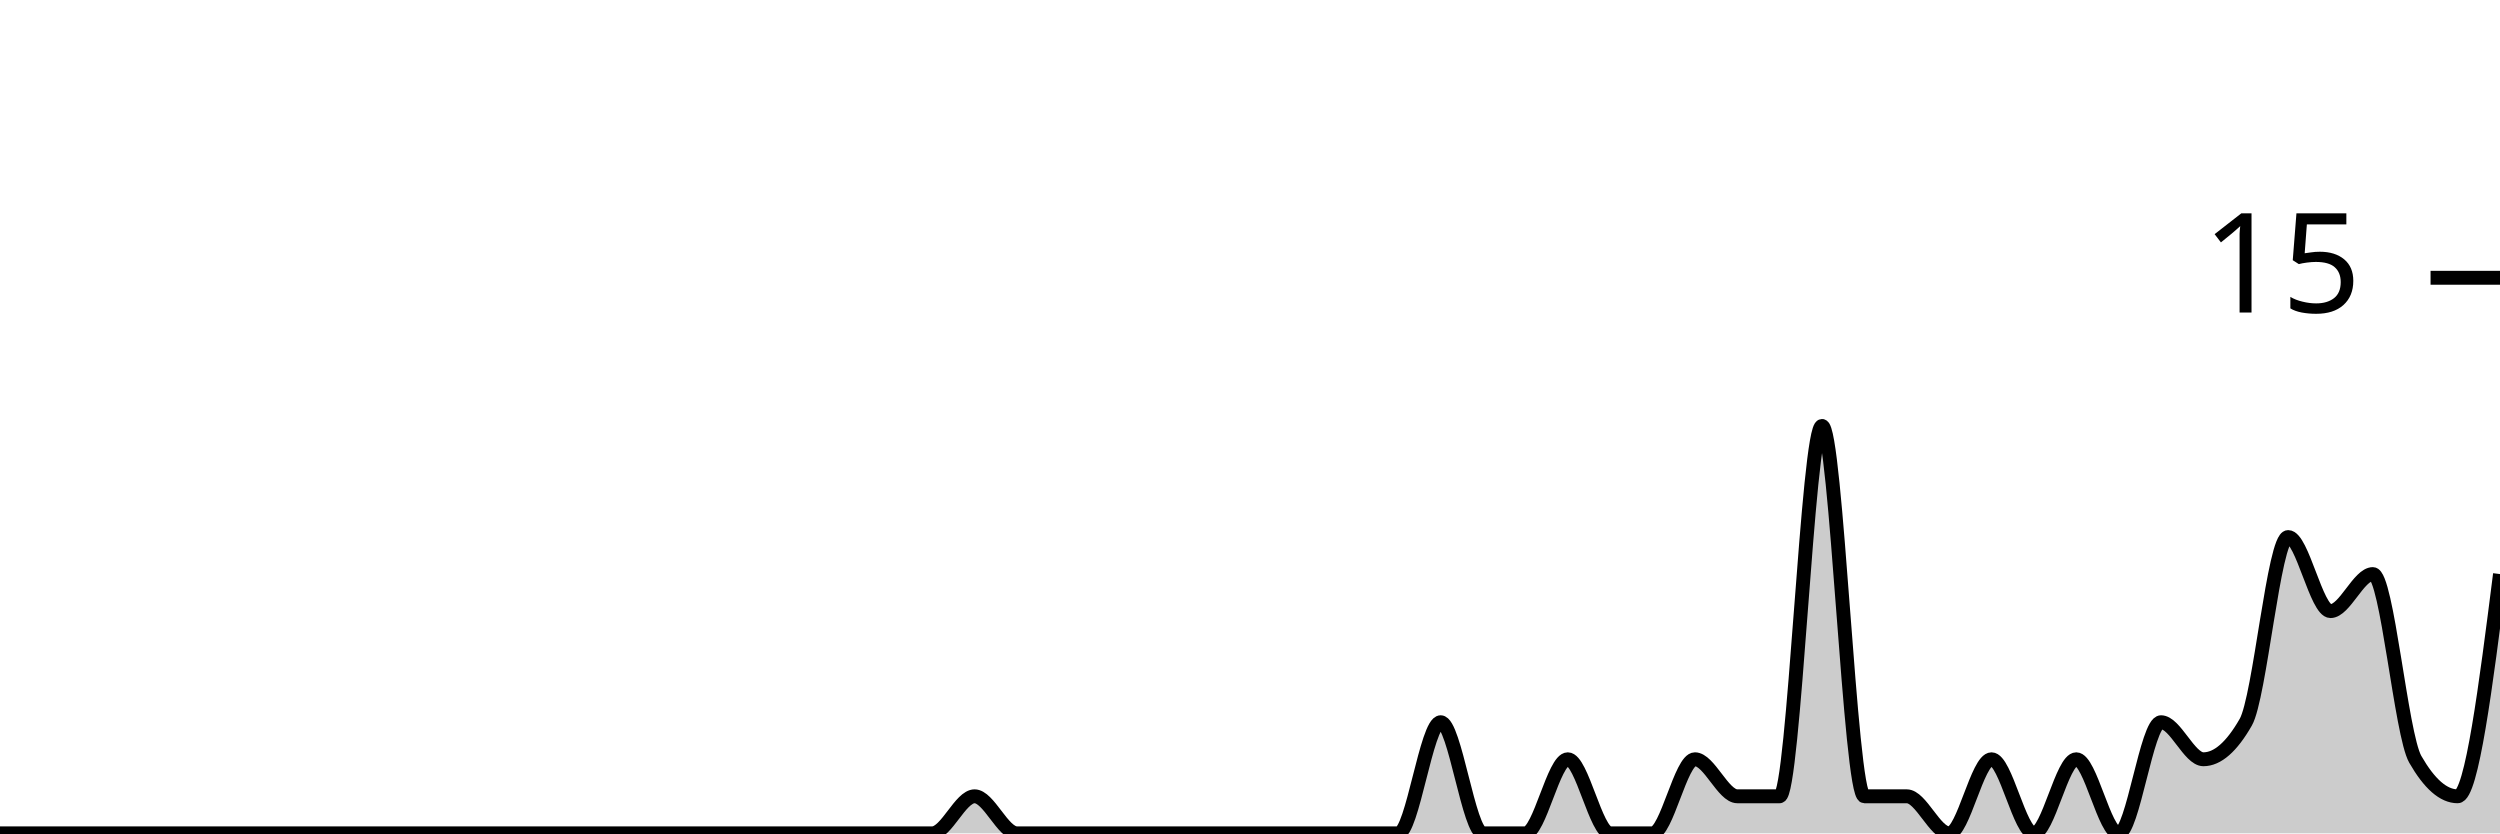
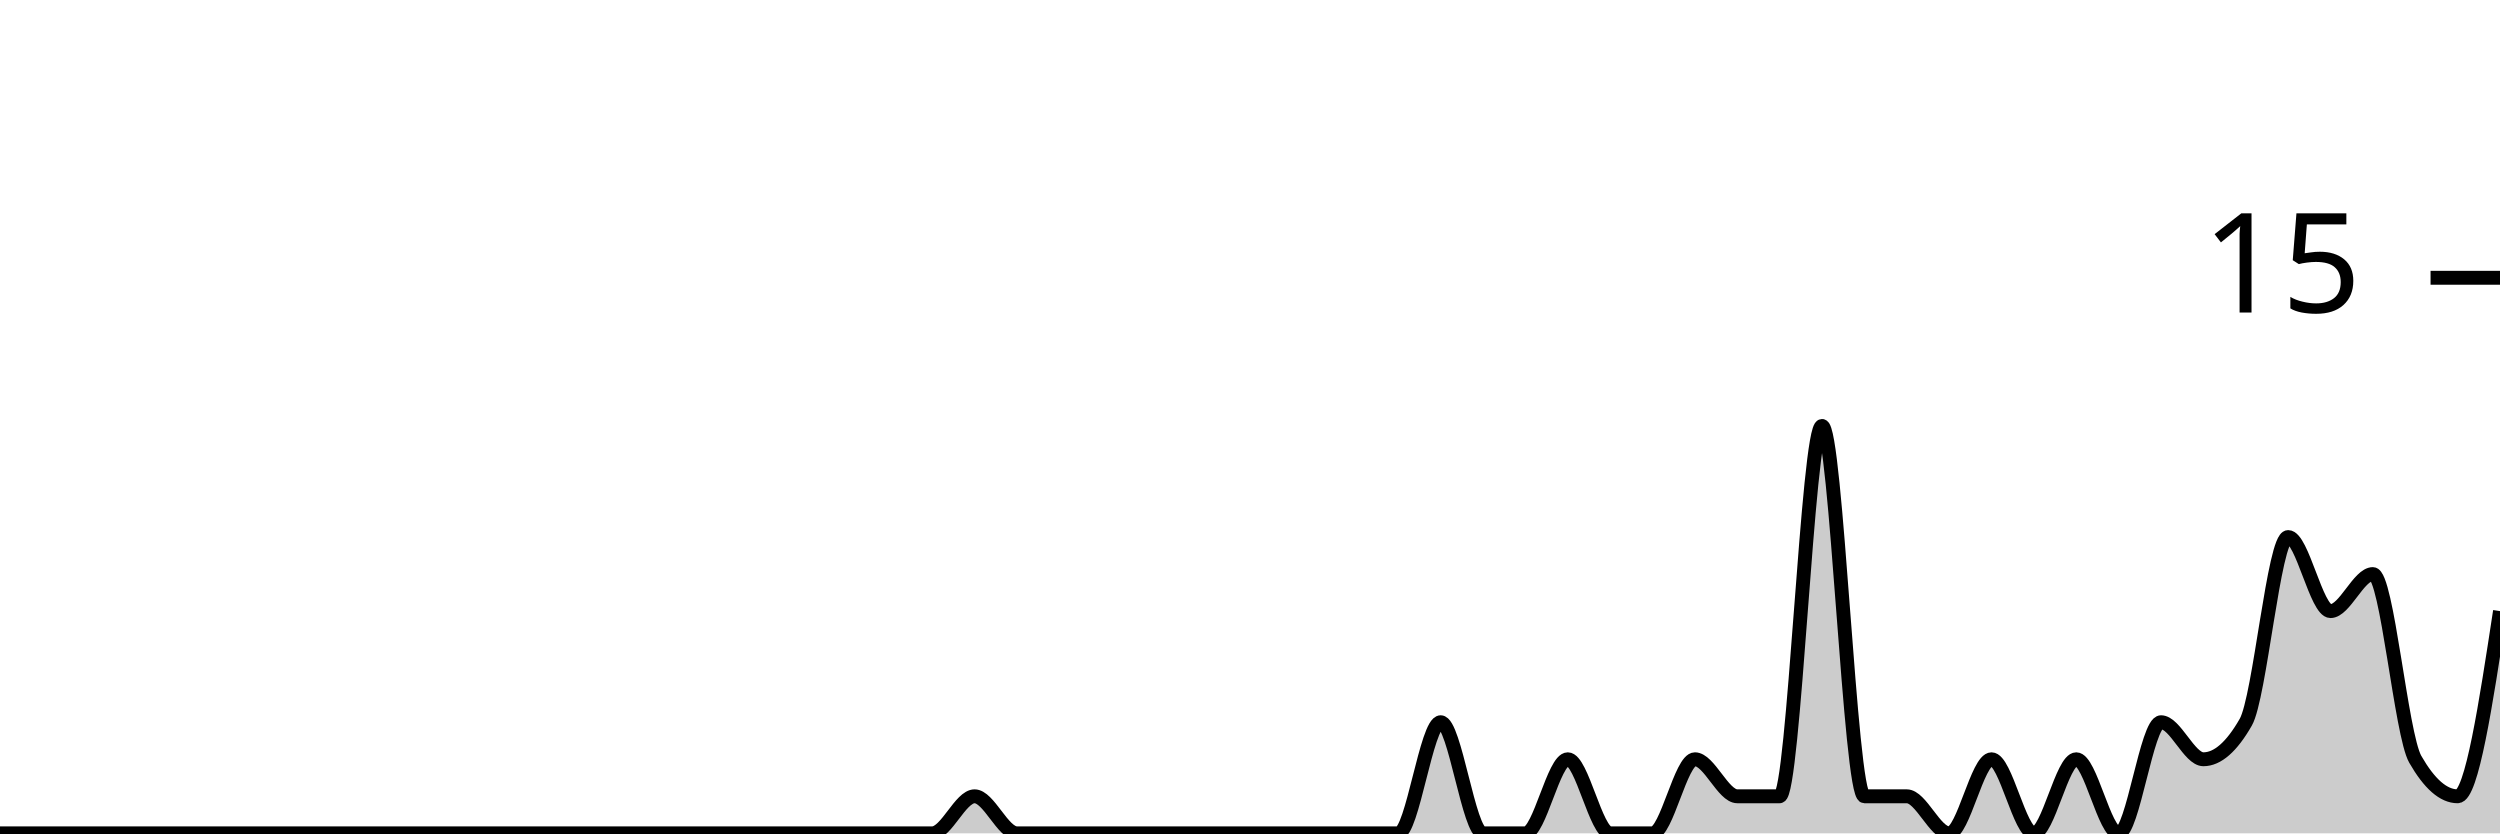
<svg xmlns="http://www.w3.org/2000/svg" viewBox="0 0 180 60">
  <g transform="translate(0,20)">
-     <path class="area" fill="rgba(0, 0, 0, 0.2)" d="M0,40C1.017,40,2.034,40,3.051,40C4.068,40,5.085,40,6.102,40C7.119,40,8.136,40,9.153,40C10.169,40,11.186,40,12.203,40C13.22,40,14.237,40,15.254,40C16.271,40,17.288,40,18.305,40C19.322,40,20.339,40,21.356,40C22.373,40,23.39,40,24.407,40C25.424,40,26.441,40,27.458,40C28.475,40,29.492,40,30.508,40C31.525,40,32.542,40,33.559,40C34.576,40,35.593,40,36.61,40C37.627,40,38.644,40,39.661,40C40.678,40,41.695,40,42.712,40C43.729,40,44.746,40,45.763,40C46.78,40,47.797,40,48.814,40C49.831,40,50.847,40,51.864,40C52.881,40,53.898,40,54.915,40C55.932,40,56.949,40,57.966,40C58.983,40,60,40,61.017,40C62.034,40,63.051,40,64.068,40C65.085,40,66.102,40,67.119,40C68.136,40,69.153,37.333,70.169,37.333C71.186,37.333,72.203,40,73.22,40C74.237,40,75.254,40,76.271,40C77.288,40,78.305,40,79.322,40C80.339,40,81.356,40,82.373,40C83.39,40,84.407,40,85.424,40C86.441,40,87.458,40,88.475,40C89.492,40,90.508,40,91.525,40C92.542,40,93.559,40,94.576,40C95.593,40,96.61,40,97.627,40C98.644,40,99.661,40,100.678,40C101.695,40,102.712,32,103.729,32C104.746,32,105.763,40,106.78,40C107.797,40,108.814,40,109.831,40C110.847,40,111.864,34.667,112.881,34.667C113.898,34.667,114.915,40,115.932,40C116.949,40,117.966,40,118.983,40C120,40,121.017,34.667,122.034,34.667C123.051,34.667,124.068,37.333,125.085,37.333C126.102,37.333,127.119,37.333,128.136,37.333C129.153,37.333,130.169,10.667,131.186,10.667C132.203,10.667,133.22,37.333,134.237,37.333C135.254,37.333,136.271,37.333,137.288,37.333C138.305,37.333,139.322,40,140.339,40C141.356,40,142.373,34.667,143.39,34.667C144.407,34.667,145.424,40,146.441,40C147.458,40,148.475,34.667,149.492,34.667C150.508,34.667,151.525,40,152.542,40C153.559,40,154.576,32,155.593,32C156.61,32,157.627,34.667,158.644,34.667C159.661,34.667,160.678,33.778,161.695,32C162.712,30.222,163.729,18.667,164.746,18.667C165.763,18.667,166.78,24,167.797,24C168.814,24,169.831,21.333,170.847,21.333C171.864,21.333,172.881,32.889,173.898,34.667C174.915,36.444,175.932,37.333,176.949,37.333C177.966,37.333,178.983,29.333,180,21.333L180,40C178.983,40,177.966,40,176.949,40C175.932,40,174.915,40,173.898,40C172.881,40,171.864,40,170.847,40C169.831,40,168.814,40,167.797,40C166.78,40,165.763,40,164.746,40C163.729,40,162.712,40,161.695,40C160.678,40,159.661,40,158.644,40C157.627,40,156.61,40,155.593,40C154.576,40,153.559,40,152.542,40C151.525,40,150.508,40,149.492,40C148.475,40,147.458,40,146.441,40C145.424,40,144.407,40,143.39,40C142.373,40,141.356,40,140.339,40C139.322,40,138.305,40,137.288,40C136.271,40,135.254,40,134.237,40C133.22,40,132.203,40,131.186,40C130.169,40,129.153,40,128.136,40C127.119,40,126.102,40,125.085,40C124.068,40,123.051,40,122.034,40C121.017,40,120,40,118.983,40C117.966,40,116.949,40,115.932,40C114.915,40,113.898,40,112.881,40C111.864,40,110.847,40,109.831,40C108.814,40,107.797,40,106.78,40C105.763,40,104.746,40,103.729,40C102.712,40,101.695,40,100.678,40C99.661,40,98.644,40,97.627,40C96.61,40,95.593,40,94.576,40C93.559,40,92.542,40,91.525,40C90.508,40,89.492,40,88.475,40C87.458,40,86.441,40,85.424,40C84.407,40,83.39,40,82.373,40C81.356,40,80.339,40,79.322,40C78.305,40,77.288,40,76.271,40C75.254,40,74.237,40,73.22,40C72.203,40,71.186,40,70.169,40C69.153,40,68.136,40,67.119,40C66.102,40,65.085,40,64.068,40C63.051,40,62.034,40,61.017,40C60,40,58.983,40,57.966,40C56.949,40,55.932,40,54.915,40C53.898,40,52.881,40,51.864,40C50.847,40,49.831,40,48.814,40C47.797,40,46.78,40,45.763,40C44.746,40,43.729,40,42.712,40C41.695,40,40.678,40,39.661,40C38.644,40,37.627,40,36.61,40C35.593,40,34.576,40,33.559,40C32.542,40,31.525,40,30.508,40C29.492,40,28.475,40,27.458,40C26.441,40,25.424,40,24.407,40C23.39,40,22.373,40,21.356,40C20.339,40,19.322,40,18.305,40C17.288,40,16.271,40,15.254,40C14.237,40,13.22,40,12.203,40C11.186,40,10.169,40,9.153,40C8.136,40,7.119,40,6.102,40C5.085,40,4.068,40,3.051,40C2.034,40,1.017,40,0,40Z" />
-     <path class="line" stroke="black" fill="none" d="M0,40C1.017,40,2.034,40,3.051,40C4.068,40,5.085,40,6.102,40C7.119,40,8.136,40,9.153,40C10.169,40,11.186,40,12.203,40C13.22,40,14.237,40,15.254,40C16.271,40,17.288,40,18.305,40C19.322,40,20.339,40,21.356,40C22.373,40,23.39,40,24.407,40C25.424,40,26.441,40,27.458,40C28.475,40,29.492,40,30.508,40C31.525,40,32.542,40,33.559,40C34.576,40,35.593,40,36.61,40C37.627,40,38.644,40,39.661,40C40.678,40,41.695,40,42.712,40C43.729,40,44.746,40,45.763,40C46.78,40,47.797,40,48.814,40C49.831,40,50.847,40,51.864,40C52.881,40,53.898,40,54.915,40C55.932,40,56.949,40,57.966,40C58.983,40,60,40,61.017,40C62.034,40,63.051,40,64.068,40C65.085,40,66.102,40,67.119,40C68.136,40,69.153,37.333,70.169,37.333C71.186,37.333,72.203,40,73.22,40C74.237,40,75.254,40,76.271,40C77.288,40,78.305,40,79.322,40C80.339,40,81.356,40,82.373,40C83.39,40,84.407,40,85.424,40C86.441,40,87.458,40,88.475,40C89.492,40,90.508,40,91.525,40C92.542,40,93.559,40,94.576,40C95.593,40,96.61,40,97.627,40C98.644,40,99.661,40,100.678,40C101.695,40,102.712,32,103.729,32C104.746,32,105.763,40,106.78,40C107.797,40,108.814,40,109.831,40C110.847,40,111.864,34.667,112.881,34.667C113.898,34.667,114.915,40,115.932,40C116.949,40,117.966,40,118.983,40C120,40,121.017,34.667,122.034,34.667C123.051,34.667,124.068,37.333,125.085,37.333C126.102,37.333,127.119,37.333,128.136,37.333C129.153,37.333,130.169,10.667,131.186,10.667C132.203,10.667,133.22,37.333,134.237,37.333C135.254,37.333,136.271,37.333,137.288,37.333C138.305,37.333,139.322,40,140.339,40C141.356,40,142.373,34.667,143.39,34.667C144.407,34.667,145.424,40,146.441,40C147.458,40,148.475,34.667,149.492,34.667C150.508,34.667,151.525,40,152.542,40C153.559,40,154.576,32,155.593,32C156.61,32,157.627,34.667,158.644,34.667C159.661,34.667,160.678,33.778,161.695,32C162.712,30.222,163.729,18.667,164.746,18.667C165.763,18.667,166.78,24,167.797,24C168.814,24,169.831,21.333,170.847,21.333C171.864,21.333,172.881,32.889,173.898,34.667C174.915,36.444,175.932,37.333,176.949,37.333C177.966,37.333,178.983,29.333,180,21.333" />
+     <path class="area" fill="rgba(0, 0, 0, 0.2)" d="M0,40C1.017,40,2.034,40,3.051,40C4.068,40,5.085,40,6.102,40C7.119,40,8.136,40,9.153,40C10.169,40,11.186,40,12.203,40C13.22,40,14.237,40,15.254,40C16.271,40,17.288,40,18.305,40C19.322,40,20.339,40,21.356,40C22.373,40,23.39,40,24.407,40C25.424,40,26.441,40,27.458,40C28.475,40,29.492,40,30.508,40C31.525,40,32.542,40,33.559,40C34.576,40,35.593,40,36.61,40C37.627,40,38.644,40,39.661,40C40.678,40,41.695,40,42.712,40C43.729,40,44.746,40,45.763,40C46.78,40,47.797,40,48.814,40C49.831,40,50.847,40,51.864,40C52.881,40,53.898,40,54.915,40C55.932,40,56.949,40,57.966,40C58.983,40,60,40,61.017,40C62.034,40,63.051,40,64.068,40C65.085,40,66.102,40,67.119,40C68.136,40,69.153,37.333,70.169,37.333C71.186,37.333,72.203,40,73.22,40C74.237,40,75.254,40,76.271,40C77.288,40,78.305,40,79.322,40C80.339,40,81.356,40,82.373,40C83.39,40,84.407,40,85.424,40C86.441,40,87.458,40,88.475,40C89.492,40,90.508,40,91.525,40C92.542,40,93.559,40,94.576,40C95.593,40,96.61,40,97.627,40C98.644,40,99.661,40,100.678,40C101.695,40,102.712,32,103.729,32C104.746,32,105.763,40,106.78,40C107.797,40,108.814,40,109.831,40C110.847,40,111.864,34.667,112.881,34.667C113.898,34.667,114.915,40,115.932,40C116.949,40,117.966,40,118.983,40C120,40,121.017,34.667,122.034,34.667C123.051,34.667,124.068,37.333,125.085,37.333C126.102,37.333,127.119,37.333,128.136,37.333C129.153,37.333,130.169,10.667,131.186,10.667C132.203,10.667,133.22,37.333,134.237,37.333C135.254,37.333,136.271,37.333,137.288,37.333C138.305,37.333,139.322,40,140.339,40C141.356,40,142.373,34.667,143.39,34.667C144.407,34.667,145.424,40,146.441,40C147.458,40,148.475,34.667,149.492,34.667C150.508,34.667,151.525,40,152.542,40C153.559,40,154.576,32,155.593,32C156.61,32,157.627,34.667,158.644,34.667C159.661,34.667,160.678,33.778,161.695,32C162.712,30.222,163.729,18.667,164.746,18.667C165.763,18.667,166.78,24,167.797,24C168.814,24,169.831,21.333,170.847,21.333C171.864,21.333,172.881,32.889,173.898,34.667C174.915,36.444,175.932,37.333,176.949,37.333C177.966,37.333,178.983,30.667,180,24L180,40C178.983,40,177.966,40,176.949,40C175.932,40,174.915,40,173.898,40C172.881,40,171.864,40,170.847,40C169.831,40,168.814,40,167.797,40C166.78,40,165.763,40,164.746,40C163.729,40,162.712,40,161.695,40C160.678,40,159.661,40,158.644,40C157.627,40,156.61,40,155.593,40C154.576,40,153.559,40,152.542,40C151.525,40,150.508,40,149.492,40C148.475,40,147.458,40,146.441,40C145.424,40,144.407,40,143.39,40C142.373,40,141.356,40,140.339,40C139.322,40,138.305,40,137.288,40C136.271,40,135.254,40,134.237,40C133.22,40,132.203,40,131.186,40C130.169,40,129.153,40,128.136,40C127.119,40,126.102,40,125.085,40C124.068,40,123.051,40,122.034,40C121.017,40,120,40,118.983,40C117.966,40,116.949,40,115.932,40C114.915,40,113.898,40,112.881,40C111.864,40,110.847,40,109.831,40C108.814,40,107.797,40,106.78,40C105.763,40,104.746,40,103.729,40C102.712,40,101.695,40,100.678,40C99.661,40,98.644,40,97.627,40C96.61,40,95.593,40,94.576,40C93.559,40,92.542,40,91.525,40C90.508,40,89.492,40,88.475,40C87.458,40,86.441,40,85.424,40C84.407,40,83.39,40,82.373,40C81.356,40,80.339,40,79.322,40C78.305,40,77.288,40,76.271,40C75.254,40,74.237,40,73.22,40C72.203,40,71.186,40,70.169,40C69.153,40,68.136,40,67.119,40C66.102,40,65.085,40,64.068,40C63.051,40,62.034,40,61.017,40C60,40,58.983,40,57.966,40C56.949,40,55.932,40,54.915,40C53.898,40,52.881,40,51.864,40C50.847,40,49.831,40,48.814,40C47.797,40,46.78,40,45.763,40C44.746,40,43.729,40,42.712,40C41.695,40,40.678,40,39.661,40C38.644,40,37.627,40,36.61,40C35.593,40,34.576,40,33.559,40C32.542,40,31.525,40,30.508,40C29.492,40,28.475,40,27.458,40C26.441,40,25.424,40,24.407,40C23.39,40,22.373,40,21.356,40C20.339,40,19.322,40,18.305,40C17.288,40,16.271,40,15.254,40C14.237,40,13.22,40,12.203,40C11.186,40,10.169,40,9.153,40C8.136,40,7.119,40,6.102,40C5.085,40,4.068,40,3.051,40C2.034,40,1.017,40,0,40Z" />
+     <path class="line" stroke="black" fill="none" d="M0,40C1.017,40,2.034,40,3.051,40C4.068,40,5.085,40,6.102,40C7.119,40,8.136,40,9.153,40C10.169,40,11.186,40,12.203,40C13.22,40,14.237,40,15.254,40C16.271,40,17.288,40,18.305,40C19.322,40,20.339,40,21.356,40C22.373,40,23.39,40,24.407,40C25.424,40,26.441,40,27.458,40C28.475,40,29.492,40,30.508,40C31.525,40,32.542,40,33.559,40C34.576,40,35.593,40,36.61,40C37.627,40,38.644,40,39.661,40C40.678,40,41.695,40,42.712,40C43.729,40,44.746,40,45.763,40C46.78,40,47.797,40,48.814,40C49.831,40,50.847,40,51.864,40C52.881,40,53.898,40,54.915,40C55.932,40,56.949,40,57.966,40C58.983,40,60,40,61.017,40C62.034,40,63.051,40,64.068,40C65.085,40,66.102,40,67.119,40C68.136,40,69.153,37.333,70.169,37.333C71.186,37.333,72.203,40,73.22,40C74.237,40,75.254,40,76.271,40C77.288,40,78.305,40,79.322,40C80.339,40,81.356,40,82.373,40C83.39,40,84.407,40,85.424,40C86.441,40,87.458,40,88.475,40C89.492,40,90.508,40,91.525,40C92.542,40,93.559,40,94.576,40C95.593,40,96.61,40,97.627,40C98.644,40,99.661,40,100.678,40C101.695,40,102.712,32,103.729,32C104.746,32,105.763,40,106.78,40C107.797,40,108.814,40,109.831,40C110.847,40,111.864,34.667,112.881,34.667C113.898,34.667,114.915,40,115.932,40C116.949,40,117.966,40,118.983,40C120,40,121.017,34.667,122.034,34.667C123.051,34.667,124.068,37.333,125.085,37.333C126.102,37.333,127.119,37.333,128.136,37.333C129.153,37.333,130.169,10.667,131.186,10.667C132.203,10.667,133.22,37.333,134.237,37.333C135.254,37.333,136.271,37.333,137.288,37.333C138.305,37.333,139.322,40,140.339,40C141.356,40,142.373,34.667,143.39,34.667C144.407,34.667,145.424,40,146.441,40C147.458,40,148.475,34.667,149.492,34.667C150.508,34.667,151.525,40,152.542,40C153.559,40,154.576,32,155.593,32C156.61,32,157.627,34.667,158.644,34.667C159.661,34.667,160.678,33.778,161.695,32C162.712,30.222,163.729,18.667,164.746,18.667C165.763,18.667,166.78,24,167.797,24C168.814,24,169.831,21.333,170.847,21.333C171.864,21.333,172.881,32.889,173.898,34.667C174.915,36.444,175.932,37.333,176.949,37.333C177.966,37.333,178.983,30.667,180,24" />
    <path class="axis-ceiling" stroke-width="1" stroke="black" fill="none" d="M175,0L180,0" />
    <text class="axis-ceiling-label" font-family="sans-serif" text-anchor="end" font-size="10px" x="170" y="2.5">15</text>
  </g>
</svg>
